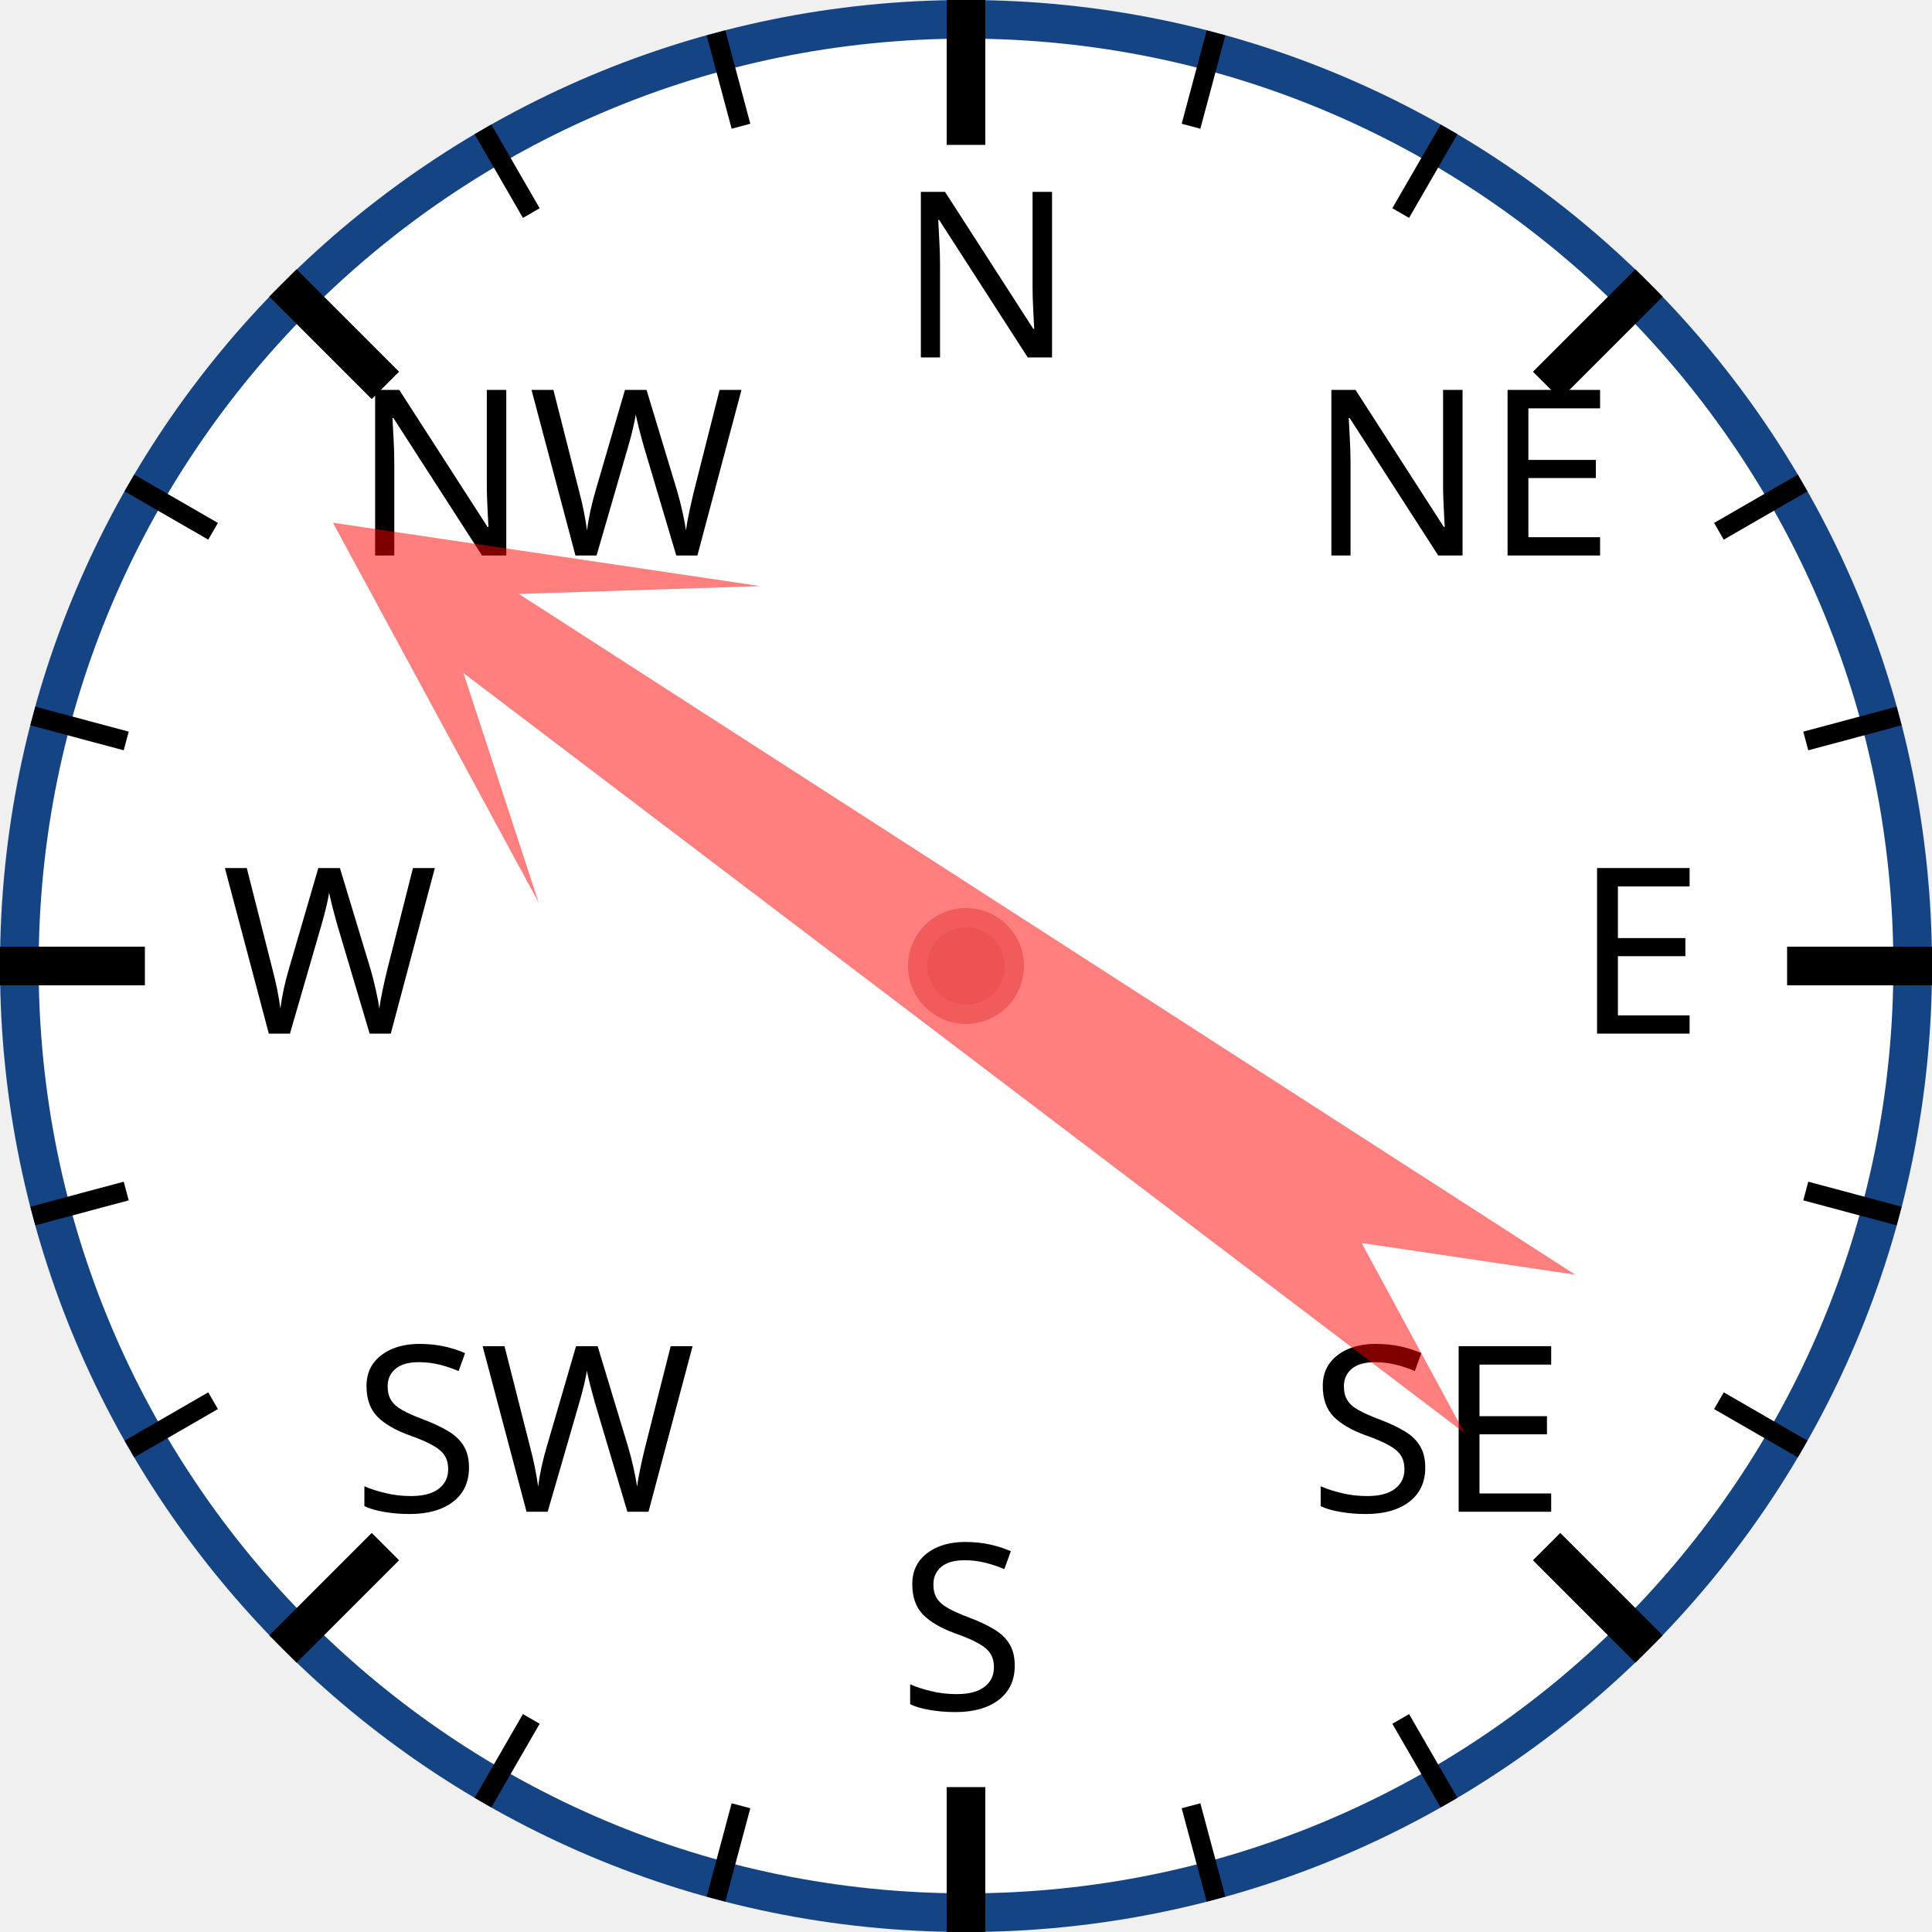
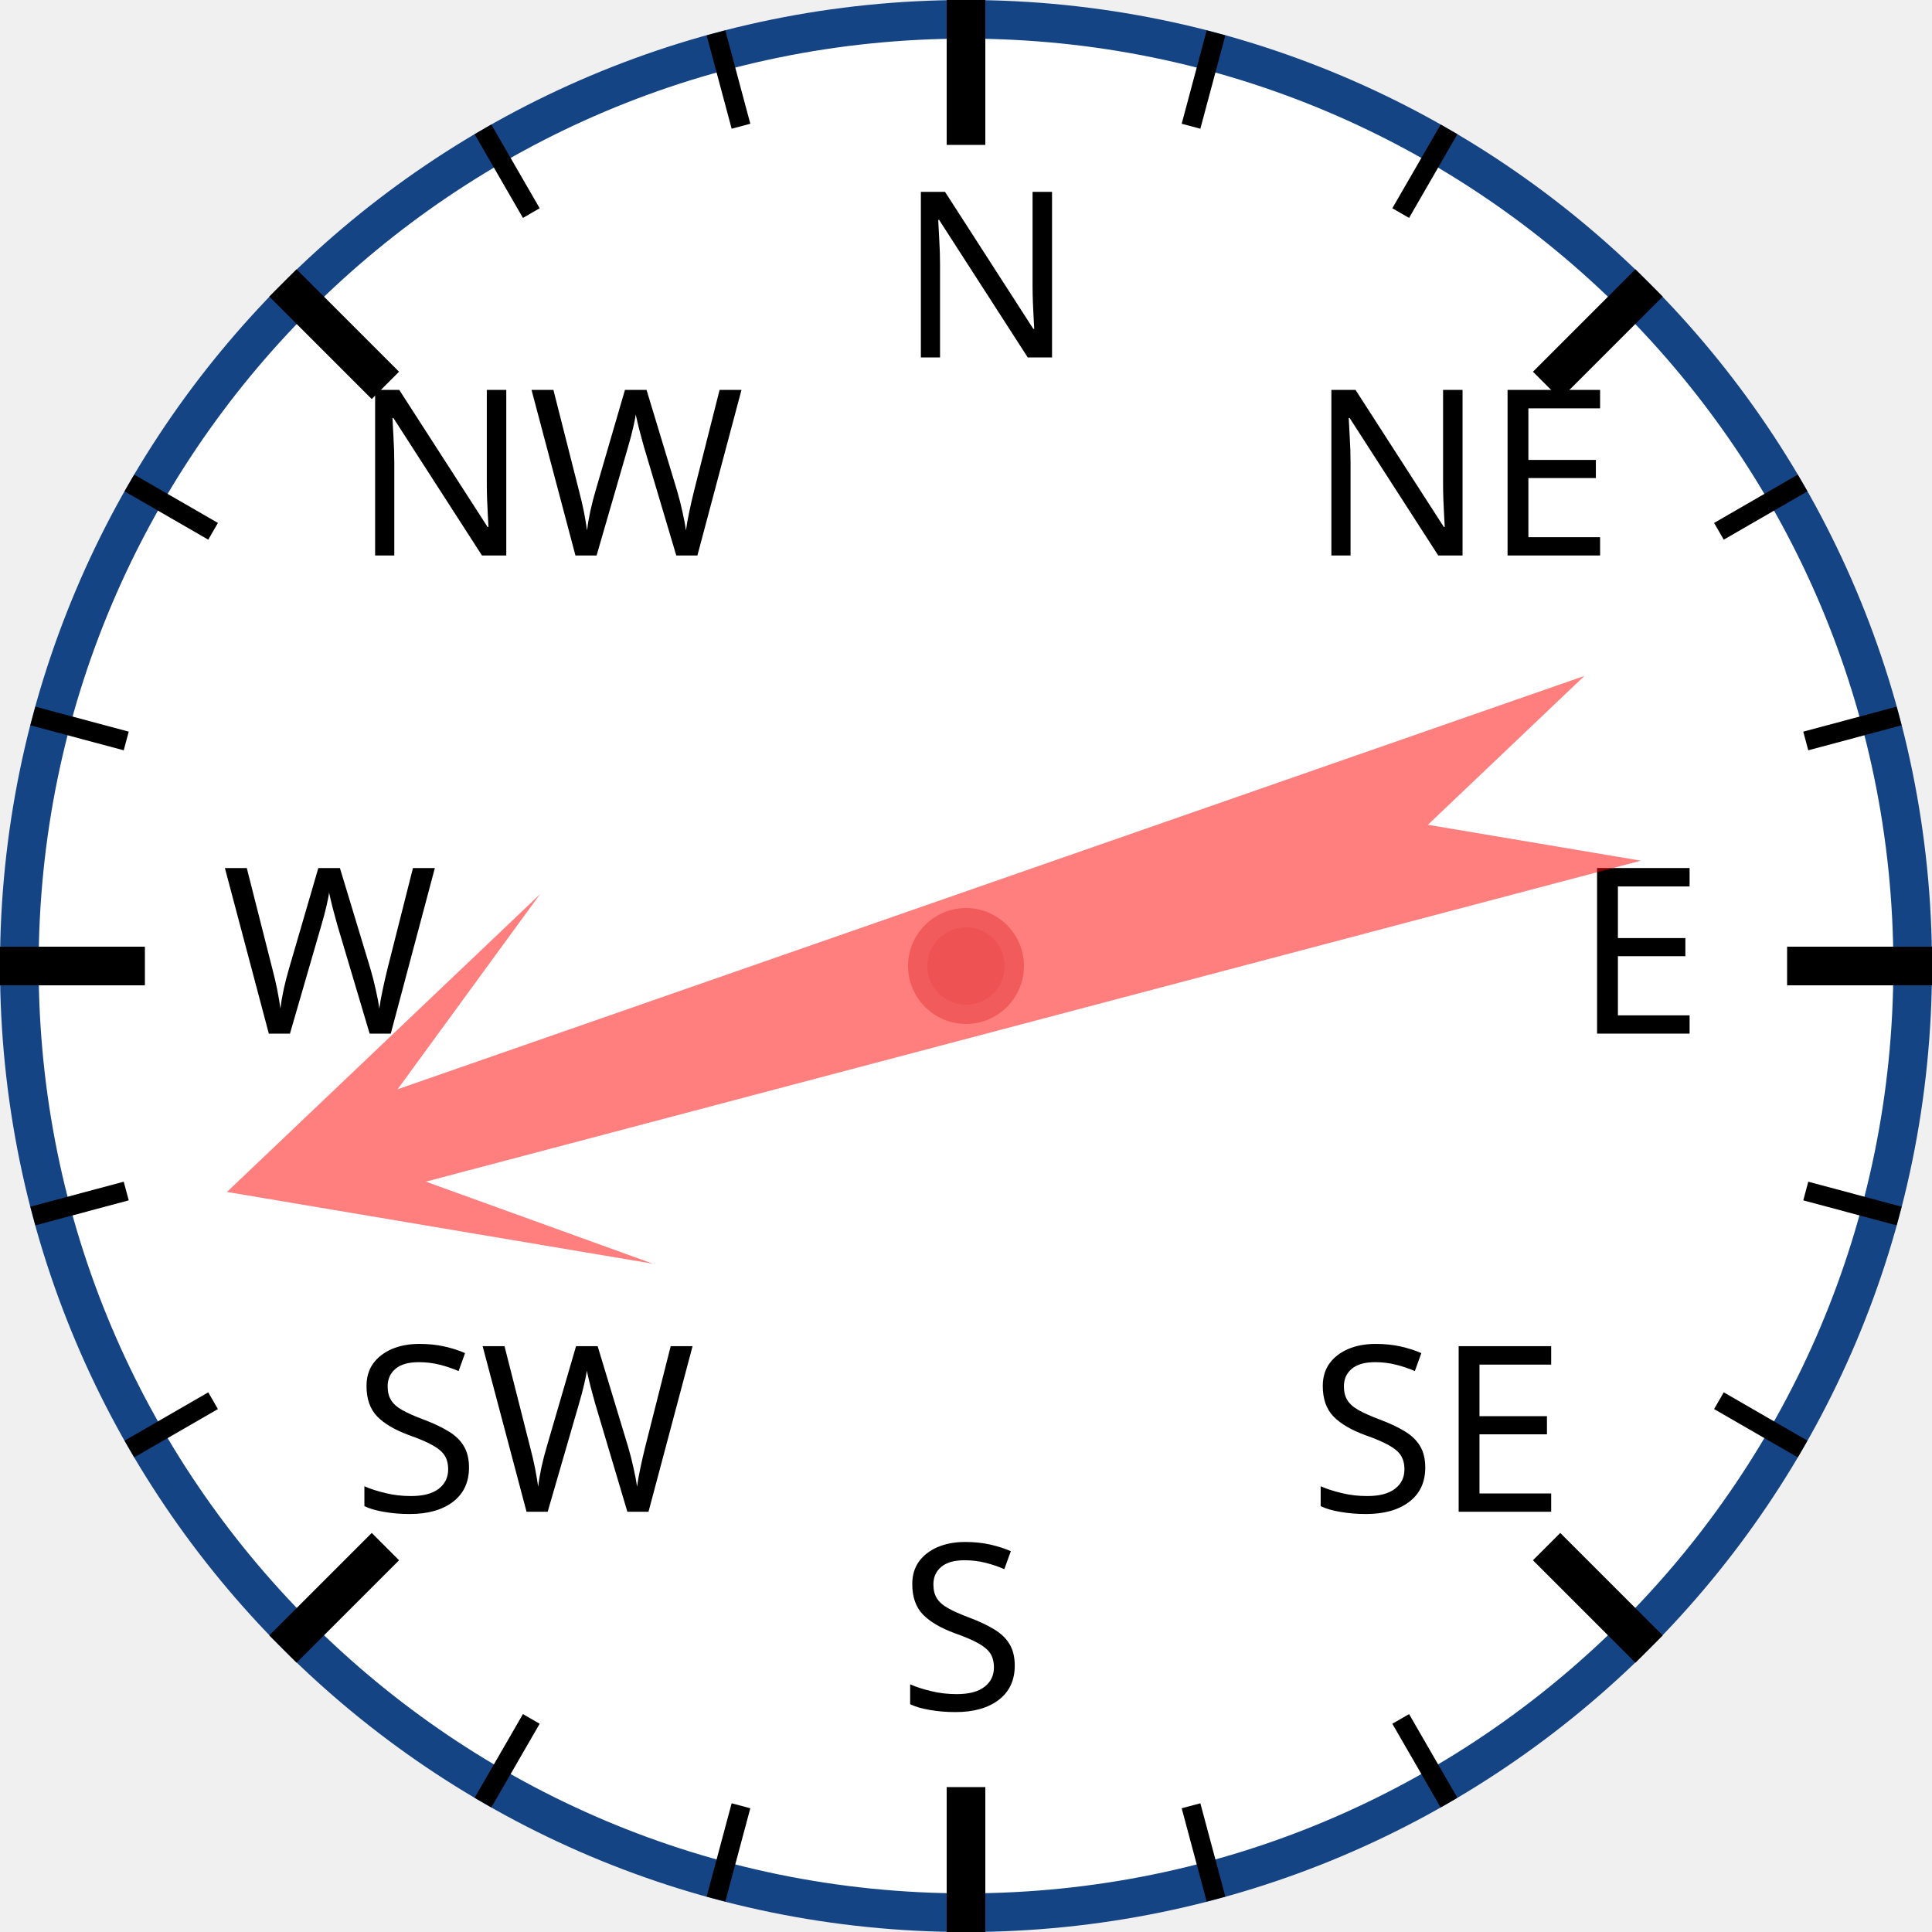
<svg xmlns="http://www.w3.org/2000/svg" width="120px" height="120px" viewBox="0 0 200 200">
  <circle cx="100" cy="100" r="98" style="fill: white; stroke: #154485; stroke-width: 4;" />
  <text x="93.0" y="37.0" style="font-family: sans-serif; font-size: 18pt;">N</text>
  <line x1="100.0" y1="0.0" x2="100.0" y2="15.0" style="stroke: black; stroke-width: 4;" />
  <line x1="74.118" y1="3.407" x2="76.706" y2="13.067" style="stroke: black; stroke-width: 2;" />
  <line x1="50" y1="13.397" x2="55" y2="22.058" style="stroke: black; stroke-width: 2;" />
  <text x="36.503" y="57.503" style="font-family: sans-serif; font-size: 18pt;">NW</text>
  <line x1="29.289" y1="29.289" x2="39.896" y2="39.896" style="stroke: black; stroke-width: 4;" />
  <line x1="13.397" y1="50" x2="22.058" y2="55" style="stroke: black; stroke-width: 2;" />
  <line x1="3.407" y1="74.118" x2="13.067" y2="76.706" style="stroke: black; stroke-width: 2;" />
  <text x="23.0" y="107.0" style="font-family: sans-serif; font-size: 18pt;">W</text>
  <line x1="0.0" y1="100.0" x2="15.0" y2="100.0" style="stroke: black; stroke-width: 4;" />
  <line x1="3.407" y1="125.882" x2="13.067" y2="123.294" style="stroke: black; stroke-width: 2;" />
  <line x1="13.397" y1="150" x2="22.058" y2="145" style="stroke: black; stroke-width: 2;" />
  <text x="36.503" y="156.497" style="font-family: sans-serif; font-size: 18pt;">SW</text>
  <line x1="29.289" y1="170.711" x2="39.896" y2="160.104" style="stroke: black; stroke-width: 4;" />
  <line x1="50" y1="186.603" x2="55" y2="177.942" style="stroke: black; stroke-width: 2;" />
  <line x1="74.118" y1="196.593" x2="76.706" y2="186.933" style="stroke: black; stroke-width: 2;" />
  <text x="93" y="177.0" style="font-family: sans-serif; font-size: 18pt;">S</text>
  <line x1="100" y1="200.0" x2="100" y2="185.0" style="stroke: black; stroke-width: 4;" />
  <line x1="125.882" y1="196.593" x2="123.294" y2="186.933" style="stroke: black; stroke-width: 2;" />
  <line x1="150.0" y1="186.603" x2="145.0" y2="177.942" style="stroke: black; stroke-width: 2;" />
  <text x="135.497" y="156.497" style="font-family: sans-serif; font-size: 18pt;">SE</text>
  <line x1="170.711" y1="170.711" x2="160.104" y2="160.104" style="stroke: black; stroke-width: 4;" />
  <line x1="186.603" y1="150" x2="177.942" y2="145" style="stroke: black; stroke-width: 2;" />
  <line x1="196.593" y1="125.882" x2="186.933" y2="123.294" style="stroke: black; stroke-width: 2;" />
  <text x="163.0" y="107" style="font-family: sans-serif; font-size: 18pt;">E</text>
  <line x1="200.0" y1="100" x2="185.0" y2="100" style="stroke: black; stroke-width: 4;" />
  <line x1="196.593" y1="74.118" x2="186.933" y2="76.706" style="stroke: black; stroke-width: 2;" />
  <line x1="186.603" y1="50" x2="177.942" y2="55" style="stroke: black; stroke-width: 2;" />
  <text x="135.497" y="57.503" style="font-family: sans-serif; font-size: 18pt;">NE</text>
  <line x1="170.711" y1="29.289" x2="160.104" y2="39.896" style="stroke: black; stroke-width: 4;" />
  <line x1="150" y1="13.397" x2="145" y2="22.058" style="stroke: black; stroke-width: 2;" />
  <line x1="125.882" y1="3.407" x2="123.294" y2="13.067" style="stroke: black; stroke-width: 2;" />
-   <polygon points="100 20 120 60 105 40 110 170 100 150 90 170 95 40 80 60" style="fill: red; fill-opacity: 0.5;" transform="rotate(305,100,100)" />
+   <polygon points="100 20 120 60 105 40 110 170 100 150 90 170 95 40 80 60" style="fill: red; fill-opacity: 0.5;" transform="rotate(253,100,100)" />
  <circle cx="100" cy="100" r="5" style="fill: #EE5252; stroke: #F25B5B; stroke-width: 2;" />
</svg>
